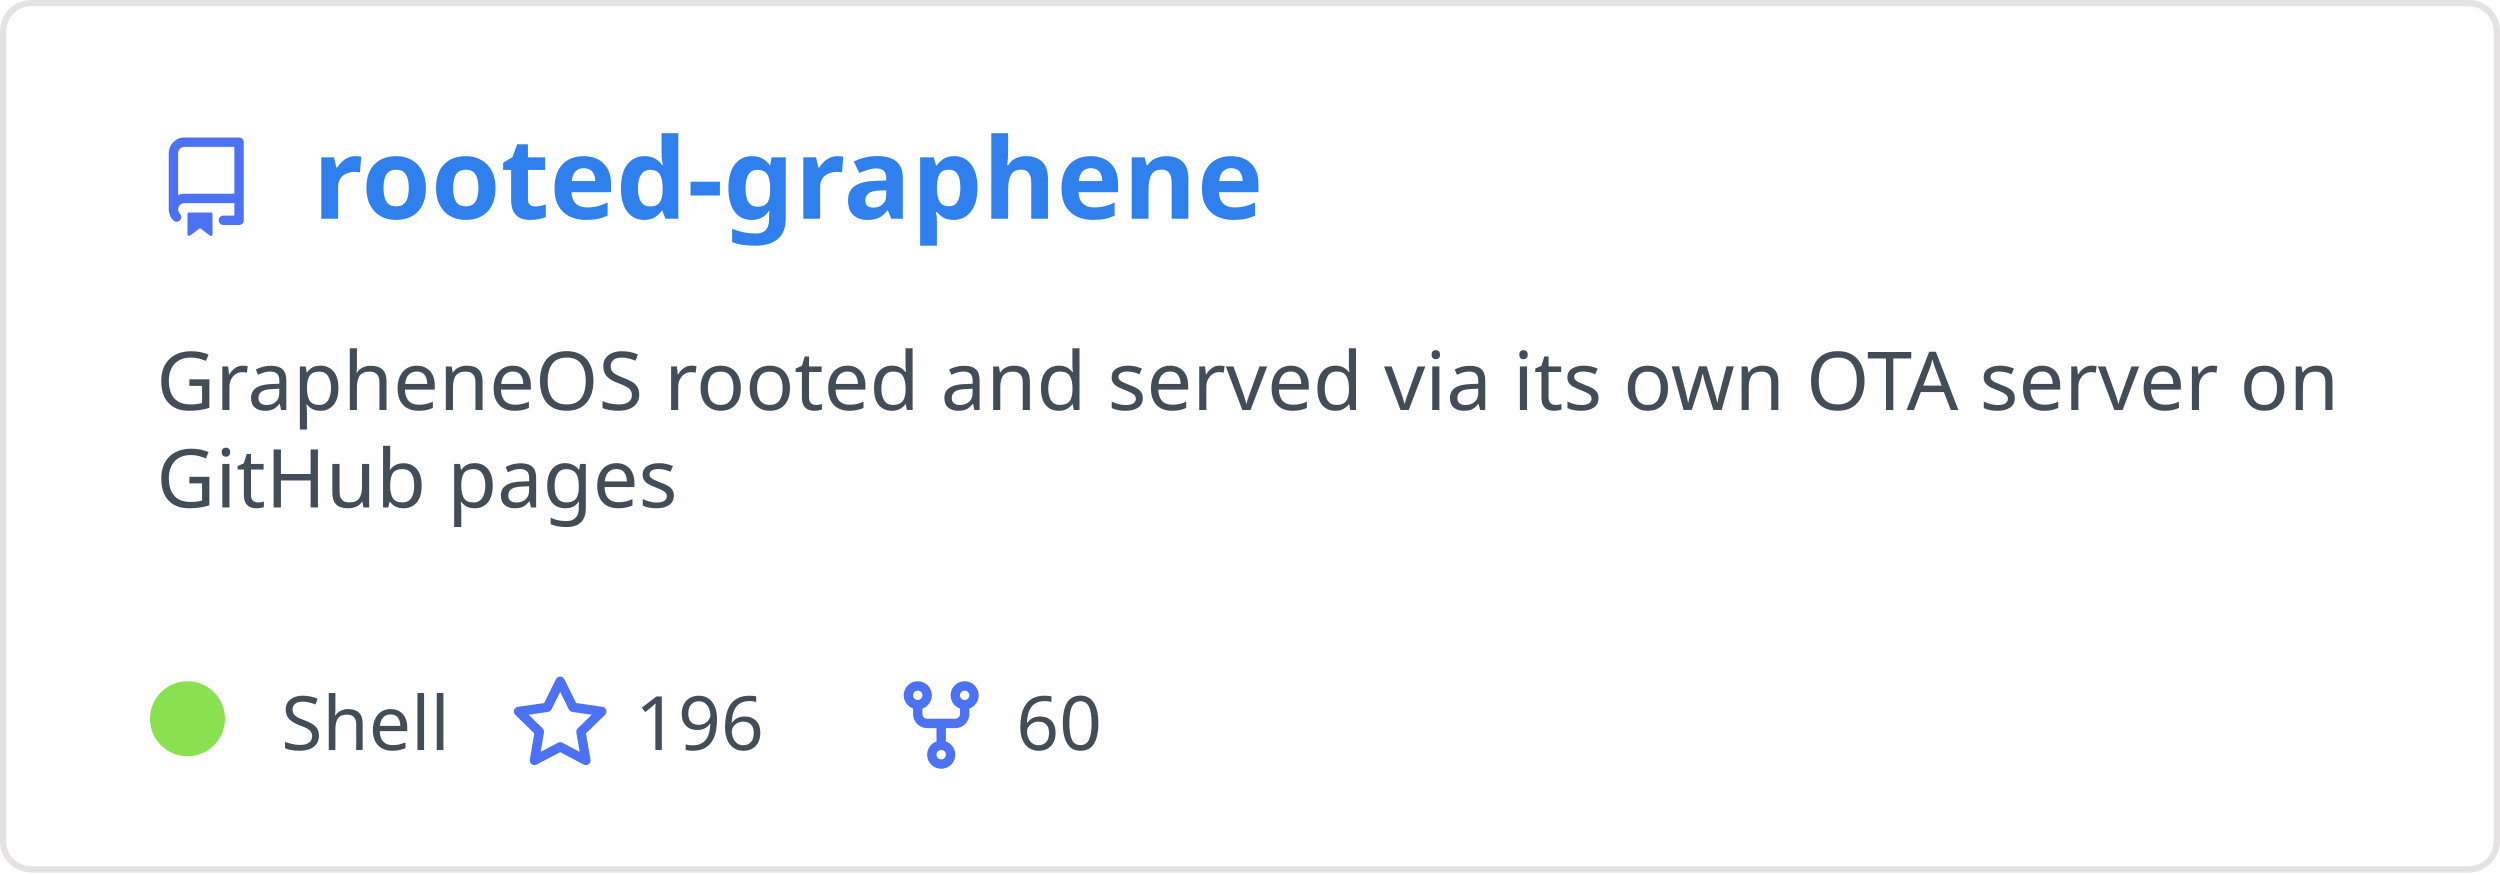
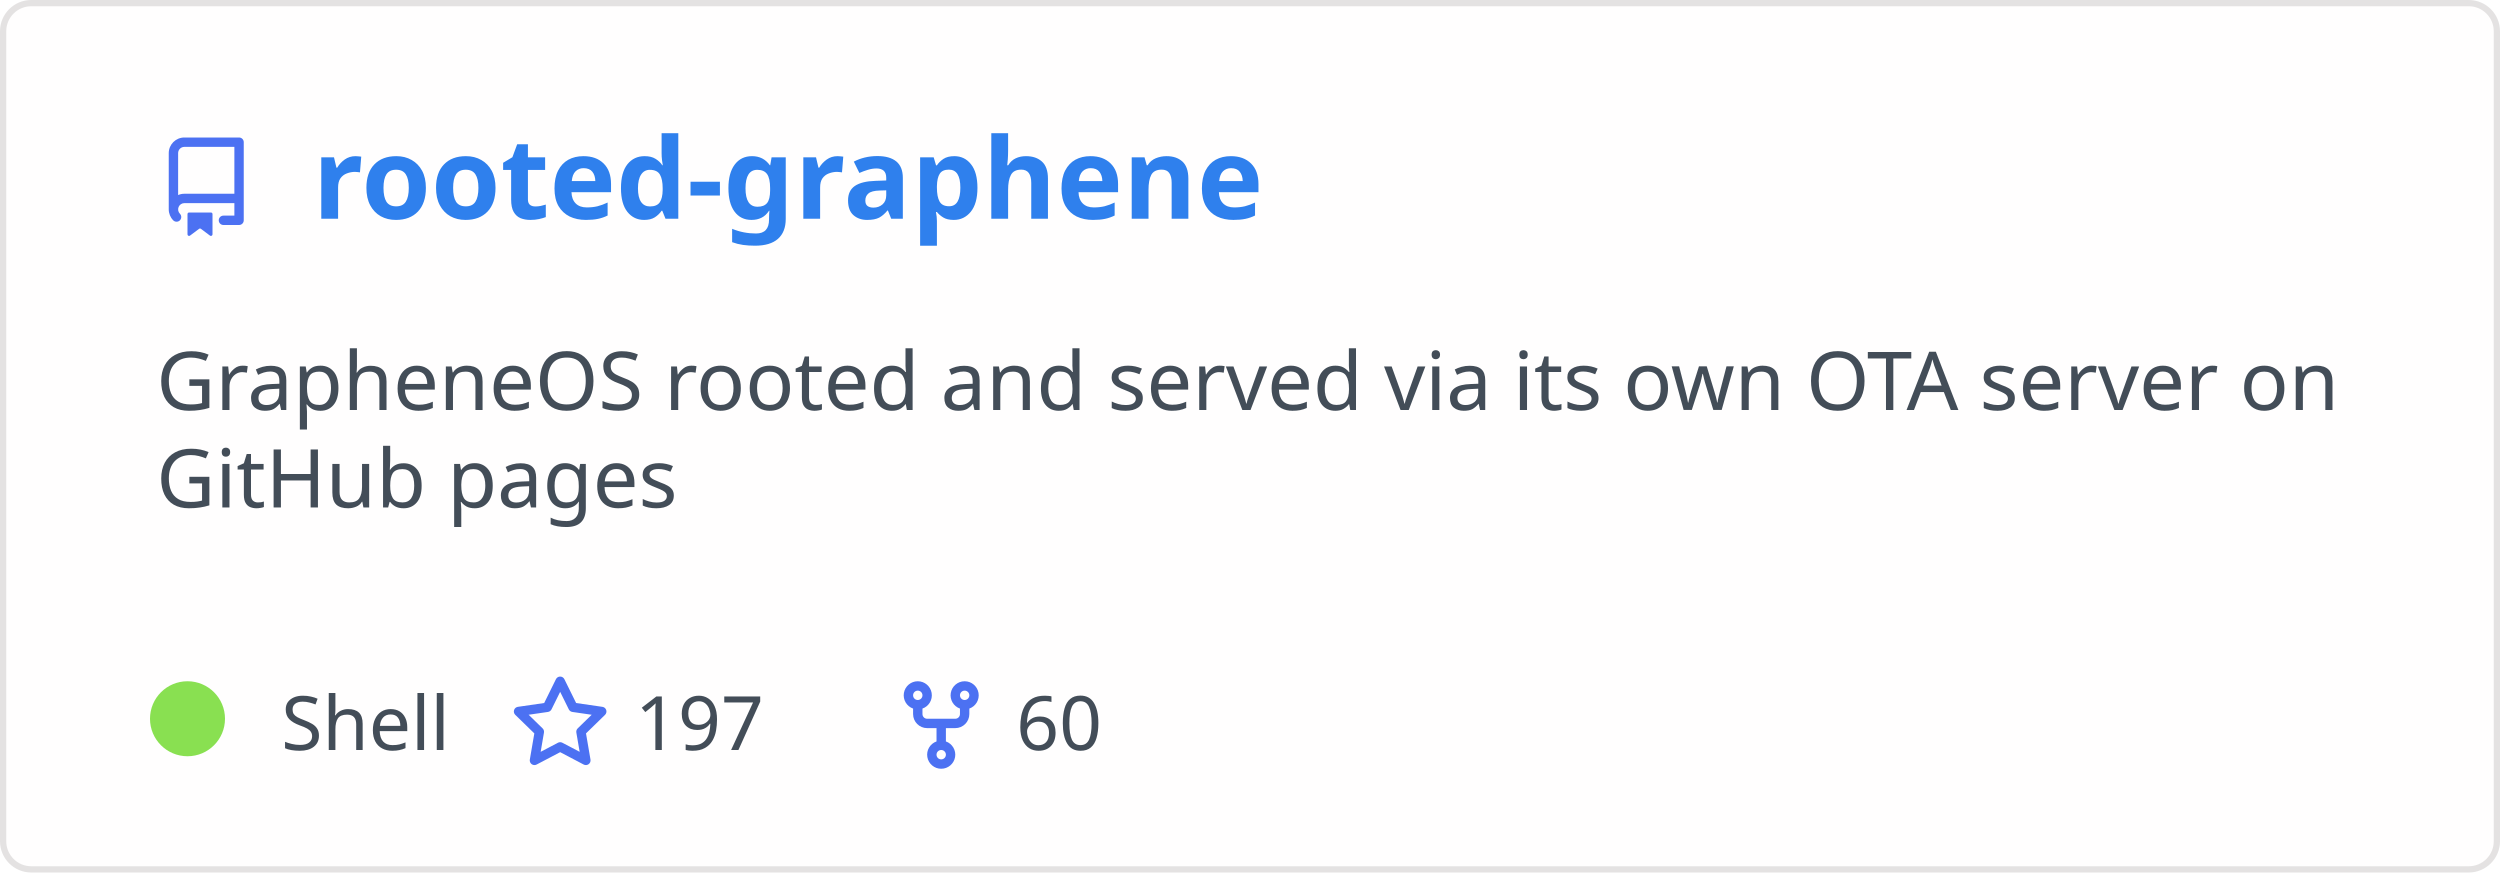
<svg xmlns="http://www.w3.org/2000/svg" width="400" height="140" viewBox="0 0 400 140" fill="none" role="img" aria-labelledby="descId">
  <style>
          .header {
            font: 600 18px 'Segoe UI', Ubuntu, Sans-Serif;
            fill: #2f80ed;
            animation: fadeInAnimation 0.8s ease-in-out forwards;
          }
          @supports(-moz-appearance: auto) {
            /* Selector detects Firefox */
            .header { font-size: 15.5px; }
          }
          
    .description { font: 400 13px 'Segoe UI', Ubuntu, Sans-Serif; fill: #434d58 }
    .gray { font: 400 12px 'Segoe UI', Ubuntu, Sans-Serif; fill: #434d58 }
    .icon { fill: #4c71f2 }
    .badge { font: 600 11px 'Segoe UI', Ubuntu, Sans-Serif; }
    .badge rect { opacity: 0.2 }
  

          
      /* Animations */
      @keyframes scaleInAnimation {
        from {
          transform: translate(-5px, 5px) scale(0);
        }
        to {
          transform: translate(-5px, 5px) scale(1);
        }
      }
      @keyframes fadeInAnimation {
        from {
          opacity: 0;
        }
        to {
          opacity: 1;
        }
      }
    
          * { animation-duration: 0s !important; animation-delay: 0s !important; }
        </style>
  <rect data-testid="card-bg" x="0.5" y="0.5" rx="4.5" height="99%" stroke="#e4e2e2" width="399" fill="#fffefe" stroke-opacity="1" />
  <g data-testid="card-title" transform="translate(25, 35)">
    <g transform="translate(0, 0)">
      <svg class="icon" x="0" y="-13" viewBox="0 0 16 16" version="1.1" width="16" height="16">
        <path fill-rule="evenodd" d="M2 2.5A2.5 2.5 0 014.5 0h8.75a.75.75 0 01.75.75v12.5a.75.75 0 01-.75.75h-2.5a.75.75 0 110-1.5h1.75v-2h-8a1 1 0 00-.714 1.7.75.75 0 01-1.072 1.05A2.495 2.495 0 012 11.5v-9zm10.5-1V9h-8c-.356 0-.694.074-1 .208V2.5a1 1 0 011-1h8zM5 12.25v3.25a.25.25 0 00.4.2l1.45-1.087a.25.25 0 01.3 0L8.6 15.7a.25.25 0 00.4-.2v-3.25a.25.25 0 00-.25-.25h-3.5a.25.25 0 00-.25.25z" />
      </svg>
    </g>
    <g transform="translate(25, 0)">
      <text x="0" y="0" class="header" data-testid="header">rooted-graphene</text>
    </g>
  </g>
  <g data-testid="main-card-body" transform="translate(0, 55)">
    <text class="description" x="25" y="-5">
      <tspan dy="1.2em" x="25">GrapheneOS rooted and served via its own OTA server on</tspan>
      <tspan dy="1.2em" x="25">GitHub pages</tspan>
    </text>
    <g transform="translate(30, 65)">
      <g transform="translate(0, 0)">
        <g data-testid="primary-lang">
          <circle data-testid="lang-color" cx="0" cy="-5" r="6" fill="#89e051" />
          <text data-testid="lang-name" class="gray" x="15">Shell</text>
        </g>
      </g>
      <g transform="translate(51.625, 0)">
        <g transform="translate(0, 0)">
          <svg class="icon" y="-12" viewBox="0 0 16 16" version="1.1" width="16" height="16">
            <path fill-rule="evenodd" d="M8 .25a.75.75 0 01.673.418l1.882 3.815 4.21.612a.75.75 0 01.416 1.279l-3.046 2.97.719 4.192a.75.75 0 01-1.088.791L8 12.347l-3.766 1.98a.75.75 0 01-1.088-.79l.72-4.194L.818 6.374a.75.75 0 01.416-1.28l4.21-.611L7.327.668A.75.75 0 018 .25zm0 2.445L6.615 5.5a.75.75 0 01-.564.41l-3.097.45 2.24 2.184a.75.75 0 01.216.664l-.528 3.084 2.769-1.456a.75.75 0 01.698 0l2.77 1.456-.53-3.084a.75.75 0 01.216-.664l2.24-2.183-3.096-.45a.75.75 0 01-.564-.41L8 2.694v.001z" />
          </svg>
        </g>
        <g transform="translate(20, 0)">
-           <text data-testid="stargazers" class="gray">196</text>
+           <text data-testid="stargazers" class="gray">197</text>
        </g>
      </g>
      <g transform="translate(112.5938, 0)">
        <g transform="translate(0, 0)">
          <svg class="icon" y="-12" viewBox="0 0 16 16" version="1.1" width="16" height="16">
            <path fill-rule="evenodd" d="M5 3.25a.75.75 0 11-1.5 0 .75.75 0 011.5 0zm0 2.122a2.25 2.25 0 10-1.5 0v.878A2.25 2.25 0 005.75 8.5h1.5v2.128a2.251 2.251 0 101.5 0V8.5h1.5a2.25 2.25 0 002.25-2.25v-.878a2.25 2.25 0 10-1.5 0v.878a.75.75 0 01-.75.75h-4.5A.75.75 0 015 6.25v-.878zm3.75 7.378a.75.75 0 11-1.5 0 .75.75 0 011.5 0zm3-8.75a.75.75 0 100-1.5.75.75 0 000 1.5z" />
          </svg>
        </g>
        <g transform="translate(20, 0)">
          <text data-testid="forkcount" class="gray">60</text>
        </g>
      </g>
    </g>
  </g>
</svg>
